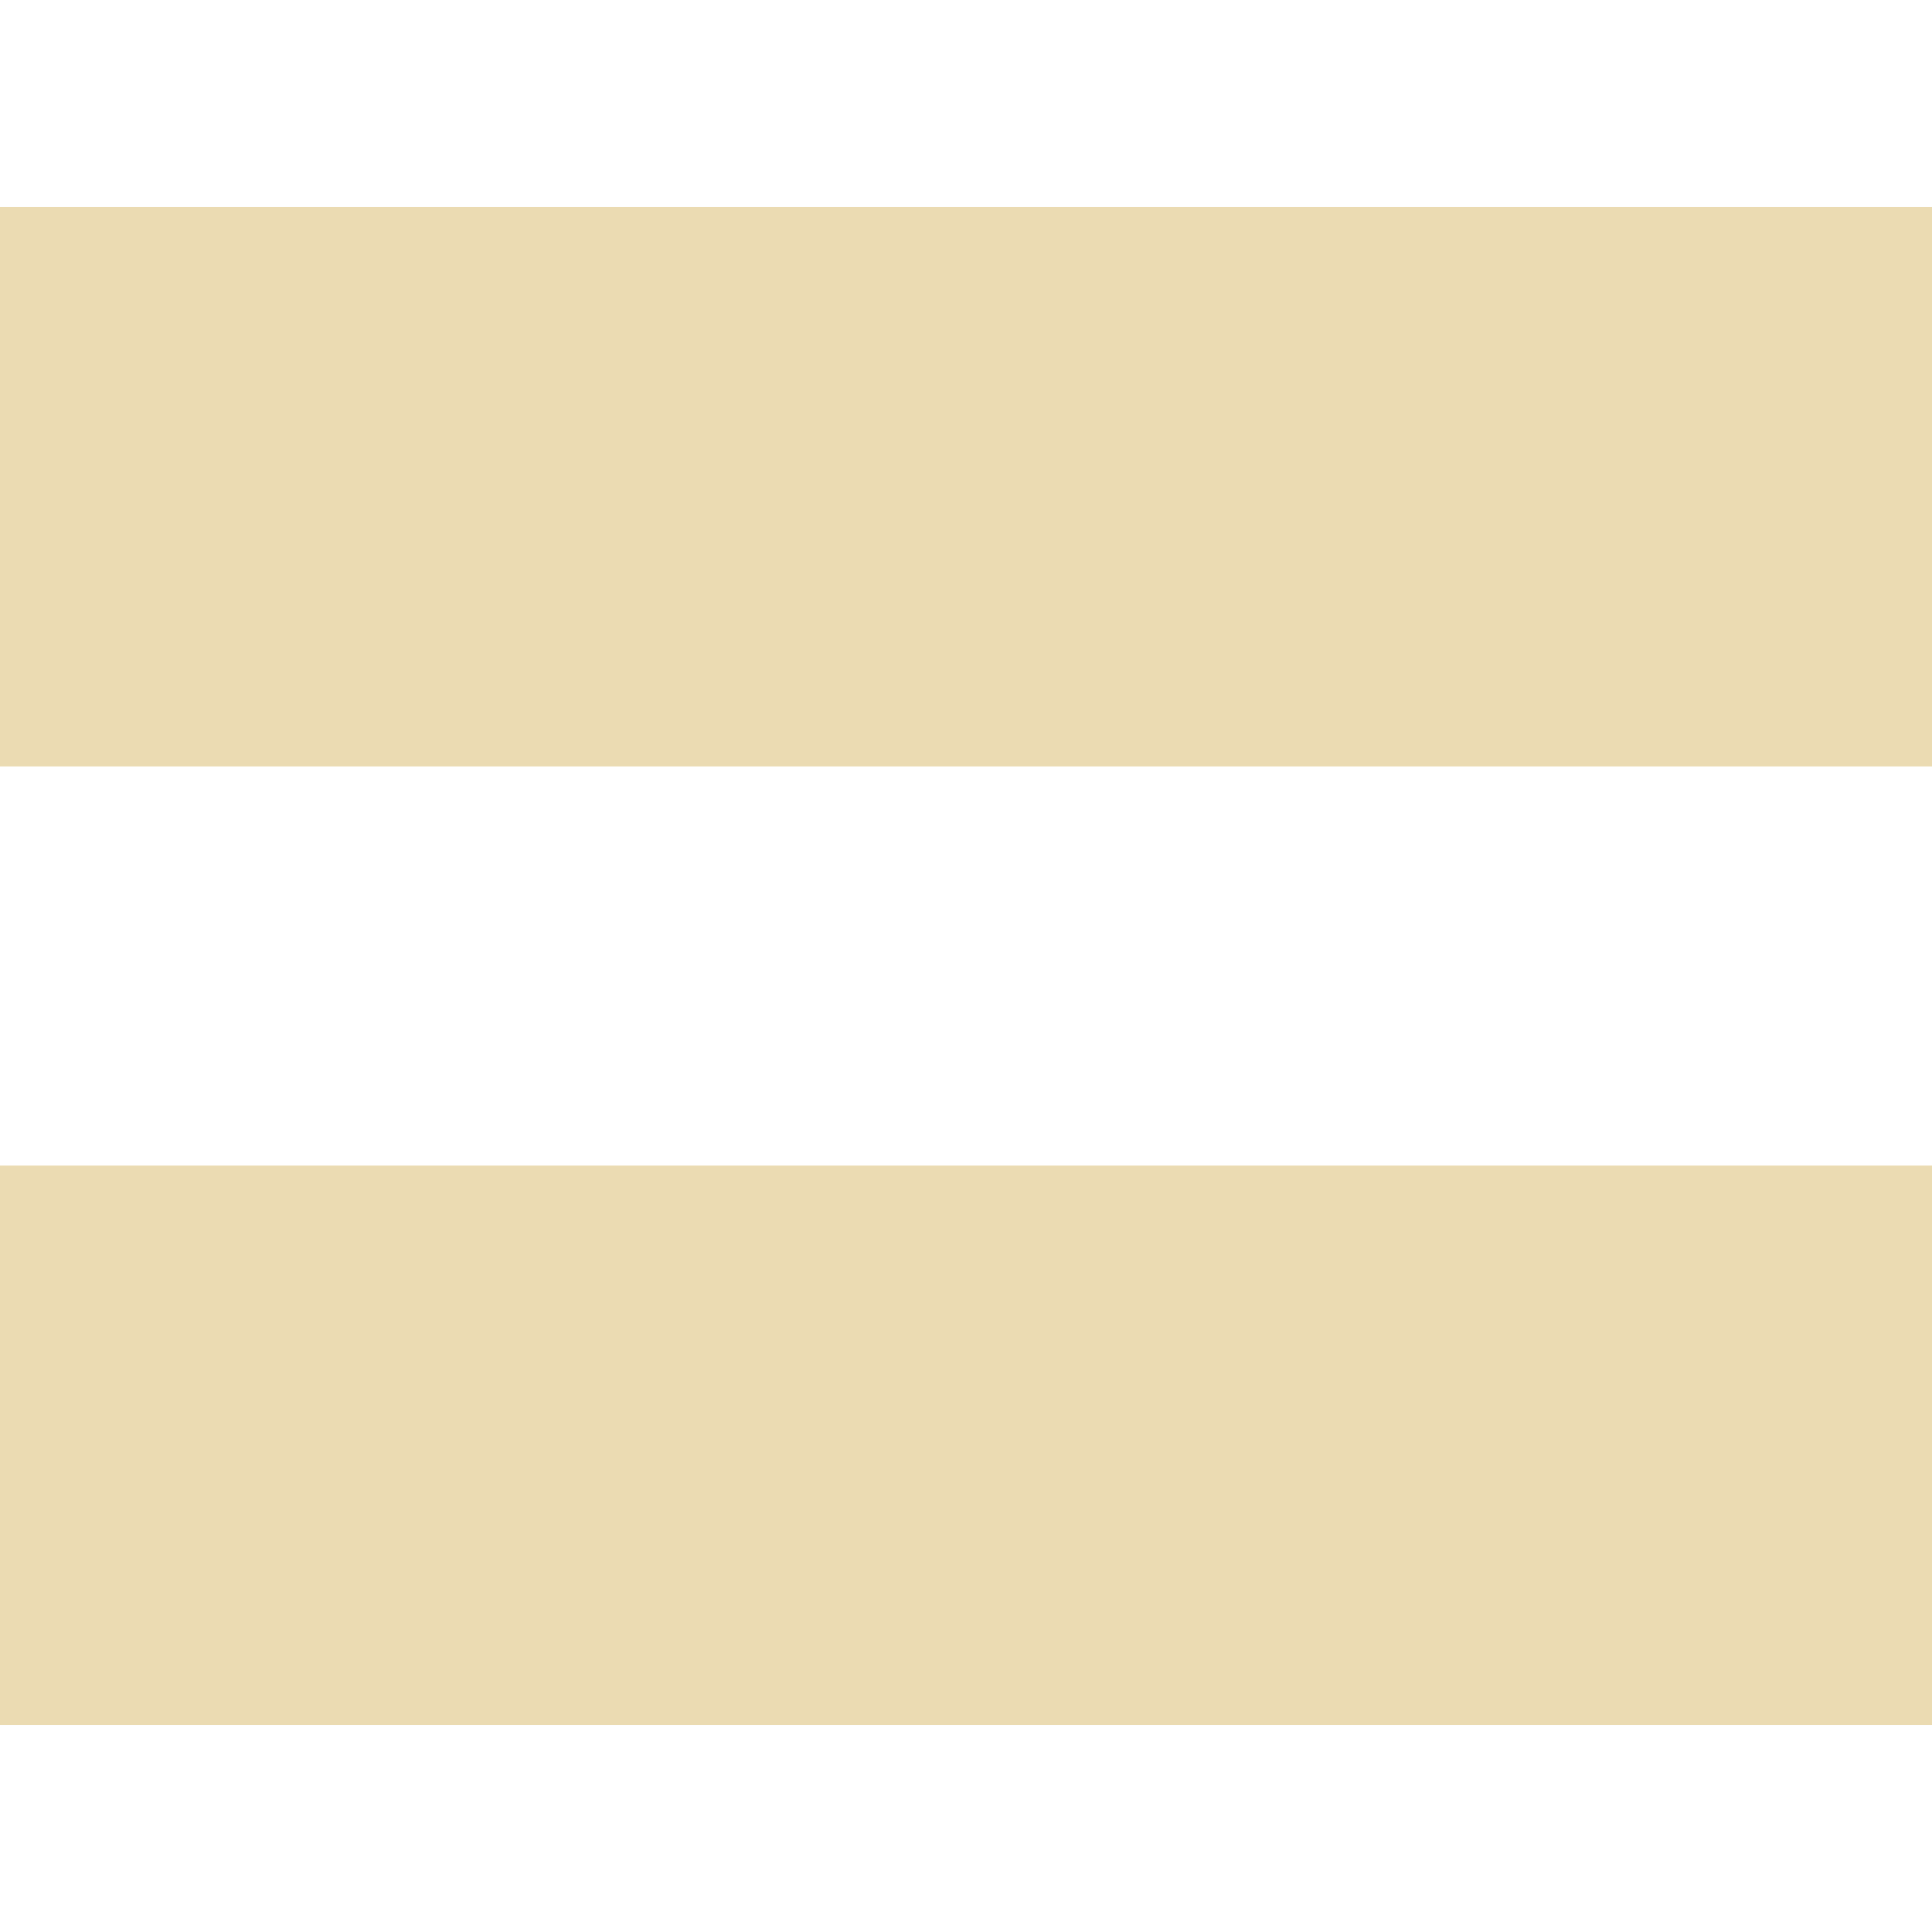
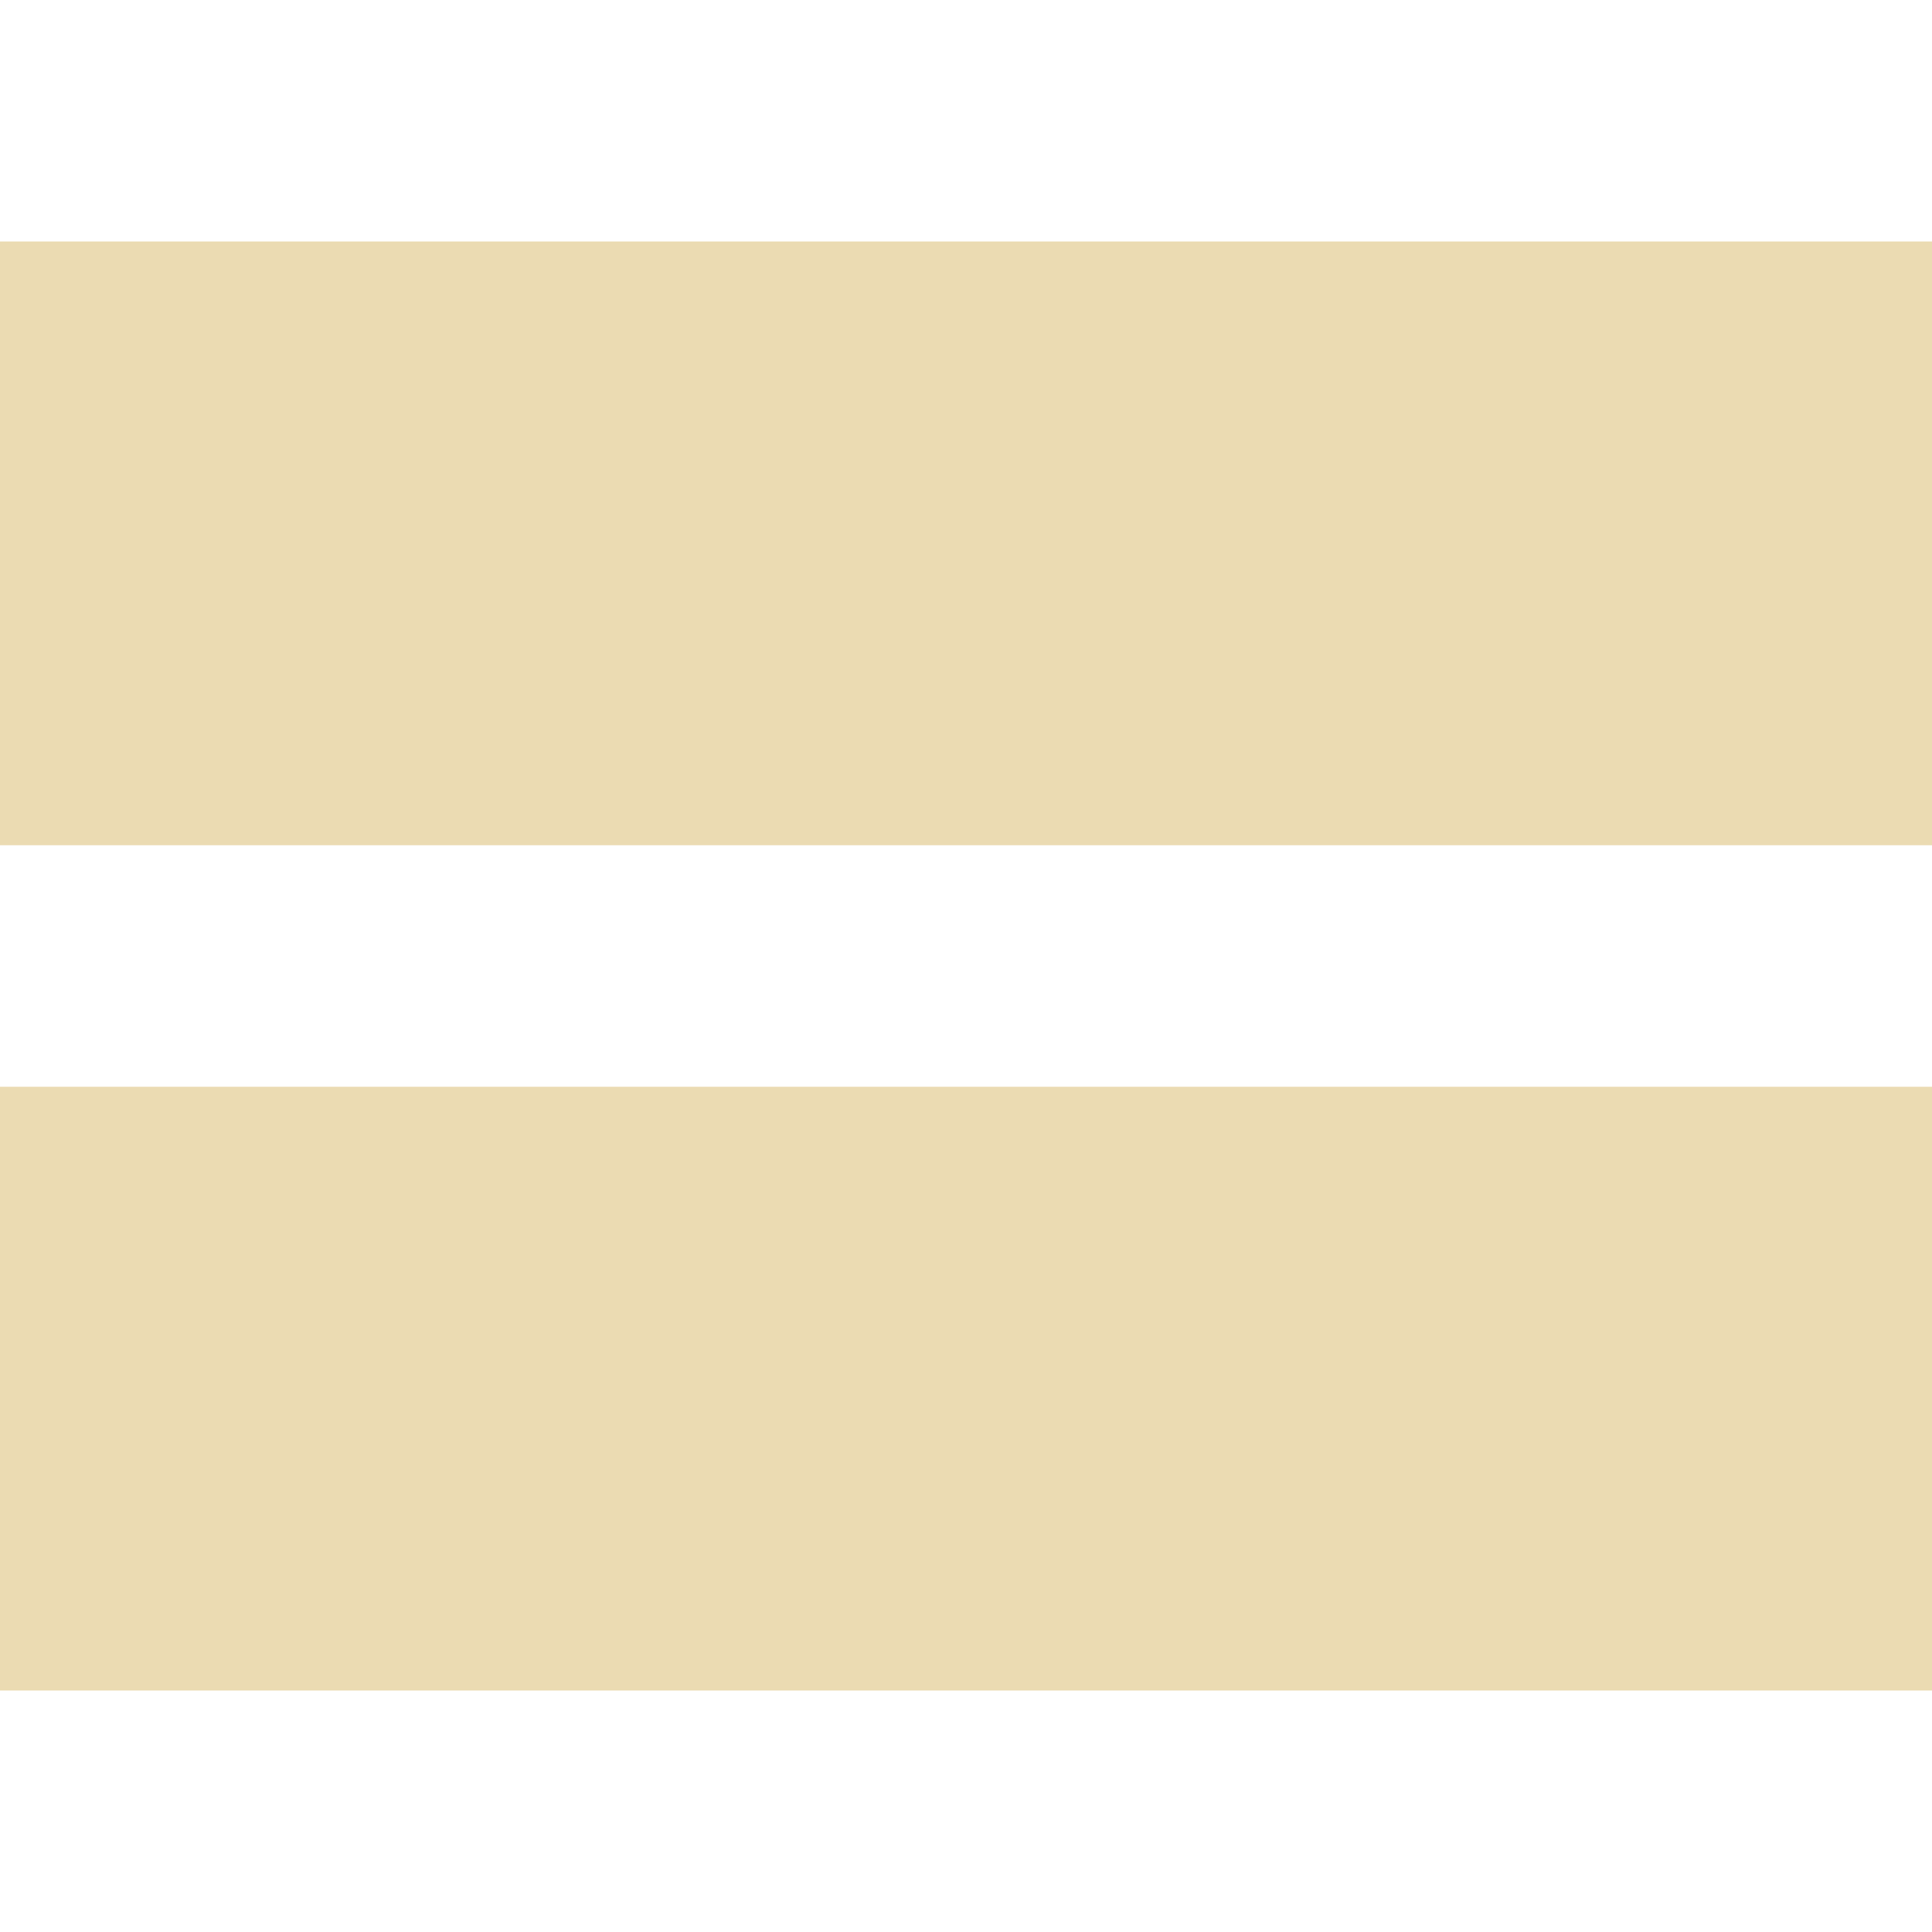
- <svg xmlns="http://www.w3.org/2000/svg" style="isolation:isolate" width="16" height="16" viewBox="0 0 16 16">
+ <svg xmlns="http://www.w3.org/2000/svg" width="16" height="16" version="1.1">
  <defs>
-     <style id="current-color-scheme" type="text/css">
-    .ColorScheme-Text { color:#ebdbb2; } .ColorScheme-Highlight { color:#458588; }
-   </style>
-     <linearGradient id="arrongin" x1="0%" x2="0%" y1="0%" y2="100%">
-       <stop offset="0%" style="stop-color:#d79921; stop-opacity:1" />
-       <stop offset="100%" style="stop-color:#b57614; stop-opacity:1" />
-     </linearGradient>
-     <linearGradient id="aurora" x1="0%" x2="0%" y1="0%" y2="100%">
-       <stop offset="0%" style="stop-color:#83a598; stop-opacity:1" />
-       <stop offset="100%" style="stop-color:#b16286; stop-opacity:1" />
-     </linearGradient>
-     <linearGradient id="fitdance" x1="0%" x2="0%" y1="0%" y2="100%">
-       <stop offset="0%" style="stop-color:#8ec07c; stop-opacity:1" />
-       <stop offset="100%" style="stop-color:#458588; stop-opacity:1" />
-     </linearGradient>
-     <linearGradient id="oomox" x1="0%" x2="0%" y1="0%" y2="100%">
-       <stop offset="0%" style="stop-color:#458588; stop-opacity:1" />
-       <stop offset="100%" style="stop-color:#928374; stop-opacity:1" />
-     </linearGradient>
-     <linearGradient id="rainblue" x1="0%" x2="0%" y1="0%" y2="100%">
-       <stop offset="0%" style="stop-color:#b8bb26; stop-opacity:1" />
-       <stop offset="100%" style="stop-color:#076678; stop-opacity:1" />
-     </linearGradient>
-     <linearGradient id="sunrise" x1="0%" x2="0%" y1="0%" y2="100%">
-       <stop offset="0%" style="stop-color: #fe8019; stop-opacity:1" />
-       <stop offset="100%" style="stop-color: #fabd2f; stop-opacity:1" />
-     </linearGradient>
-     <linearGradient id="telinkrin" x1="0%" x2="0%" y1="0%" y2="100%">
-       <stop offset="0%" style="stop-color: #83a598; stop-opacity:1" />
-       <stop offset="100%" style="stop-color: #83a598; stop-opacity:1" />
-     </linearGradient>
-     <linearGradient id="60spsycho" x1="0%" x2="0%" y1="0%" y2="100%">
-       <stop offset="0%" style="stop-color: #fb4934; stop-opacity:1" />
-       <stop offset="25%" style="stop-color: #fabd2f; stop-opacity:1" />
-       <stop offset="50%" style="stop-color: #fe8019; stop-opacity:1" />
-       <stop offset="100%" style="stop-color: #689d6a; stop-opacity:1" />
-     </linearGradient>
-     <linearGradient id="90ssummer" x1="0%" x2="0%" y1="0%" y2="100%">
-       <stop offset="0%" style="stop-color: #b16286; stop-opacity:1" />
-       <stop offset="20%" style="stop-color: #8ec07c; stop-opacity:1" />
-       <stop offset="50%" style="stop-color: #fabd2f; stop-opacity:1" />
-       <stop offset="100%" style="stop-color: #458588; stop-opacity:1" />
-     </linearGradient>
-     <linearGradient id="cyberneon" x1="0%" x2="0%" y1="0%" y2="100%">
-       <stop offset="0" style="stop-color:#83a598; stop-opacity:1" />
-       <stop offset="1" style="stop-color:#b16286; stop-opacity:1" />
-     </linearGradient>
+     <style type="text/css" id="current-color-scheme">.ColorScheme-Text { color:#ebdbb2; } .ColorScheme-Highlight { color:#458588; }</style>
  </defs>
-   <path style="fill:currentColor" class="ColorScheme-Text" fill-rule="evenodd" d="M 0 1.715 L 16 1.715 L 16 6.347 L 0 6.347 L 0 1.715 Z M 0 9.653 L 16 9.653 L 16 14.285 L 0 14.285 L 0 9.653 Z" />
+   <path class="ColorScheme-Text" fill="currentColor" d="m0 2h16v5h-16zm0 7h16v5h-16z" />
</svg>
